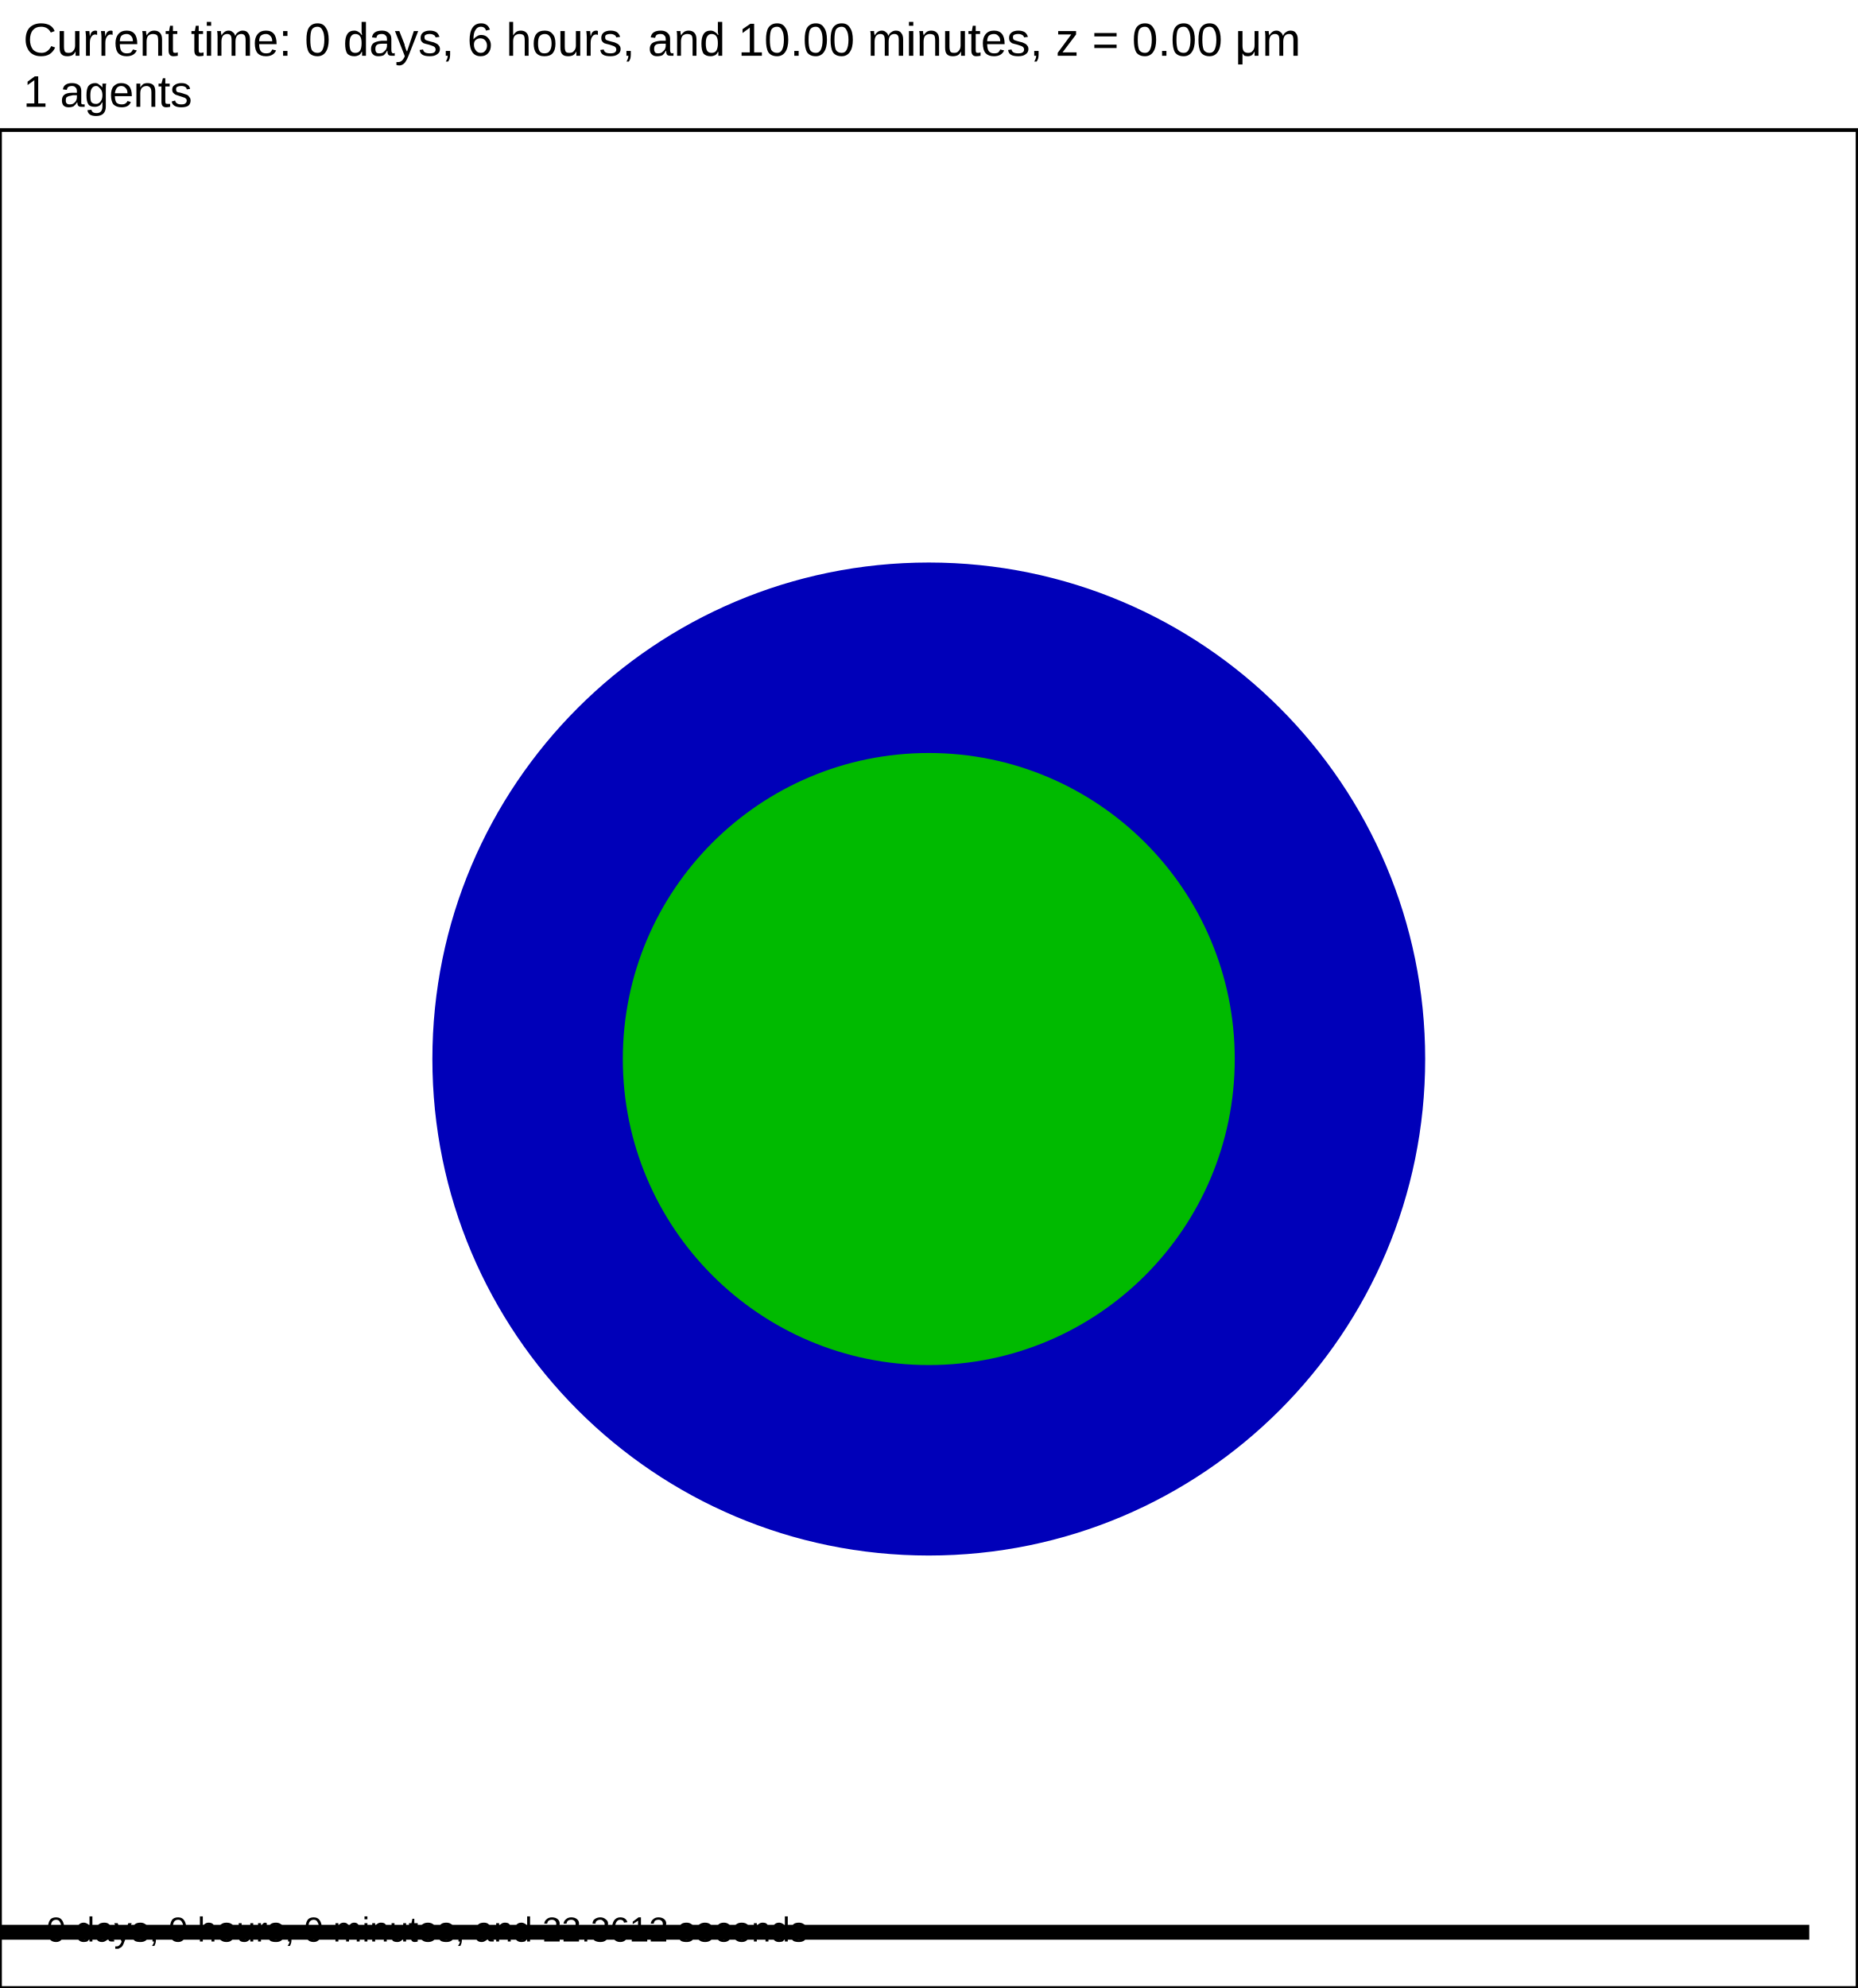
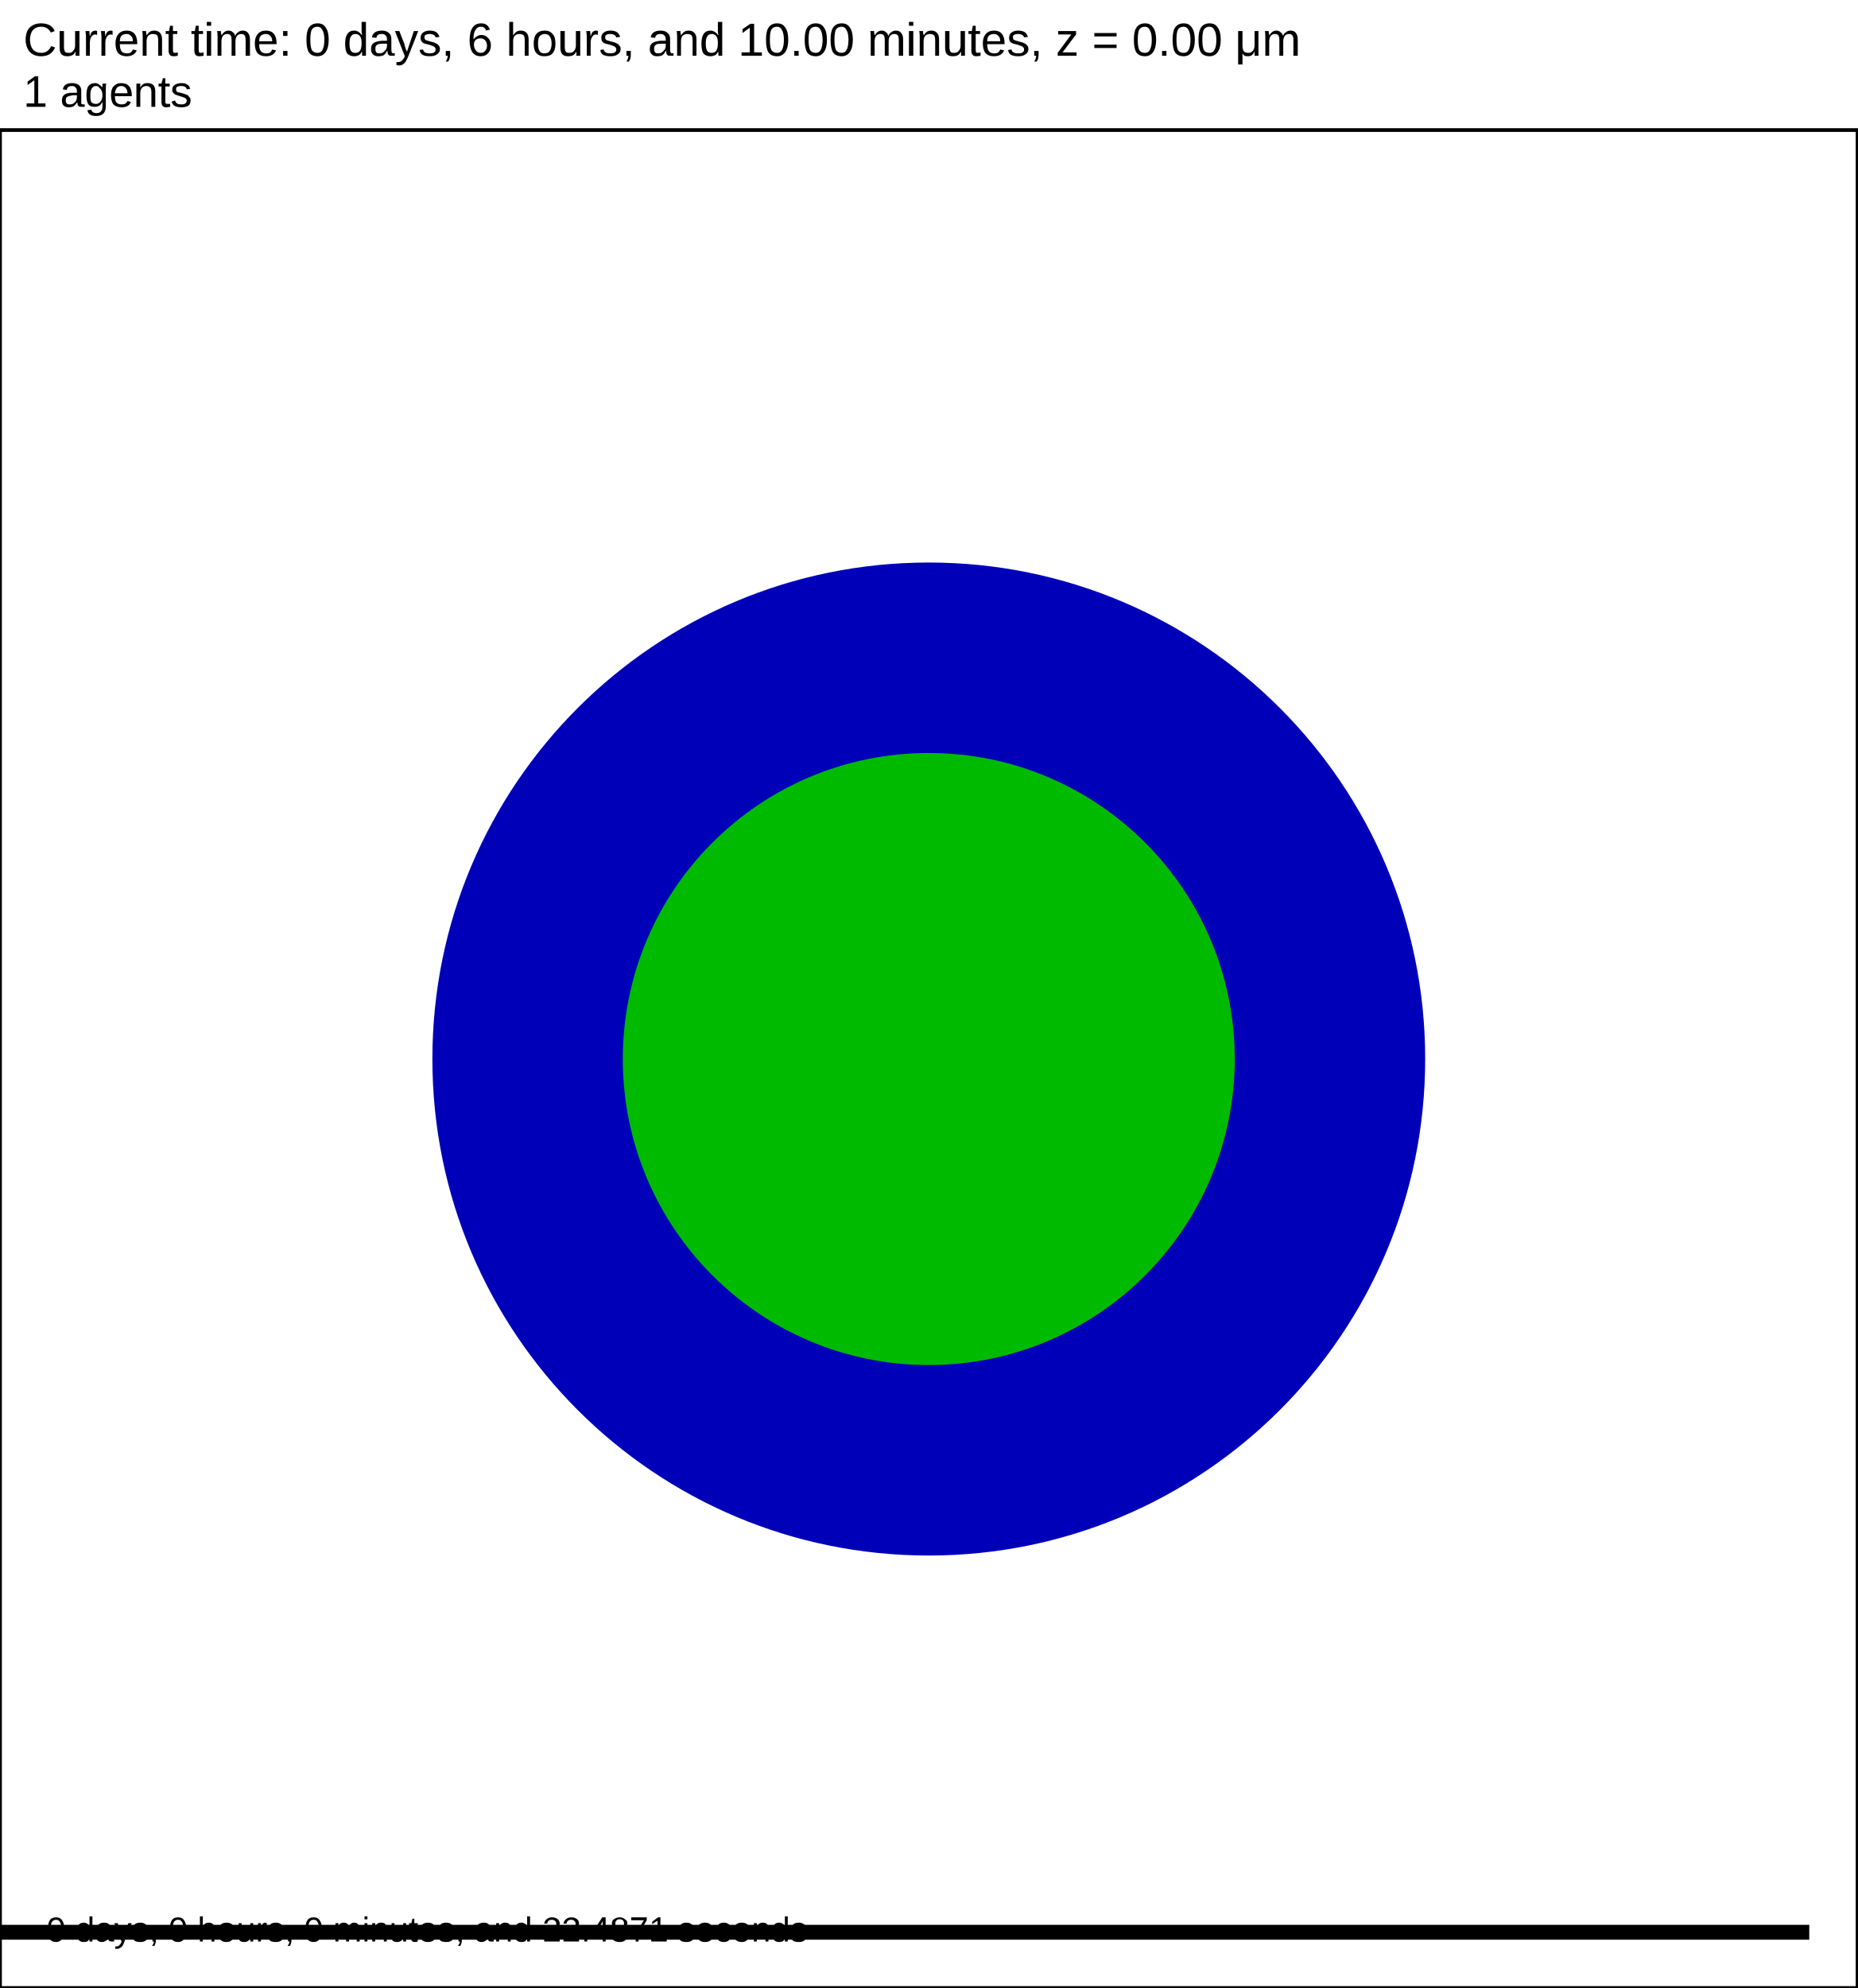
<svg xmlns="http://www.w3.org/2000/svg" version="1.1" width="60" height="64.2" id="svg2">
  <rect x="0" y="0" width="60" height="64.2" stroke-width="0.12" stroke="white" fill="white" />
  <text x="0.75" y="1.8" font-family="Arial" font-size="1.5" fill="black">
   Current time: 0 days, 6 hours, and 10.00 minutes, z = 0.00 μm
  </text>
  <text x="0.75" y="3.45" font-family="Arial" font-size="1.425" fill="black">
   1 agents
  </text>
  <g id="tissue" transform="translate(0,64.2) scale(1,-1)">
    <g id="ECM">
  </g>
    <g id="cells">
      <g id="cell0">
        <circle cx="30" cy="30" r="15.784" stroke-width="0.5" stroke="rgb(0,0,185)" fill="rgb(0,0,185)" />
        <circle cx="30" cy="30" r="9.633" stroke-width="0.5" stroke="rgb(0,186,0)" fill="rgb(0,186,0)" />
      </g>
    </g>
  </g>
  <rect x="-141.5" y="62.1" width="200" height="0.6" stroke-width="0.12" stroke="rgb(255,255,255)" fill="rgb(0,0,0)" />
  <text x="-141.125" y="61.725" font-family="Arial" font-size="1.5" fill="black">
   200 μm
  </text>
  <text x="1.5" y="62.7" font-family="Arial" font-size="1.125" fill="black">
-    0 days, 0 hours, 0 minutes, and 22.3612 seconds
+    0 days, 0 hours, 0 minutes, and 22.4871 seconds
  </text>
  <rect x="0" y="4.2" width="60" height="60" stroke-width="0.12" stroke="rgb(0,0,0)" fill="none" />
</svg>
